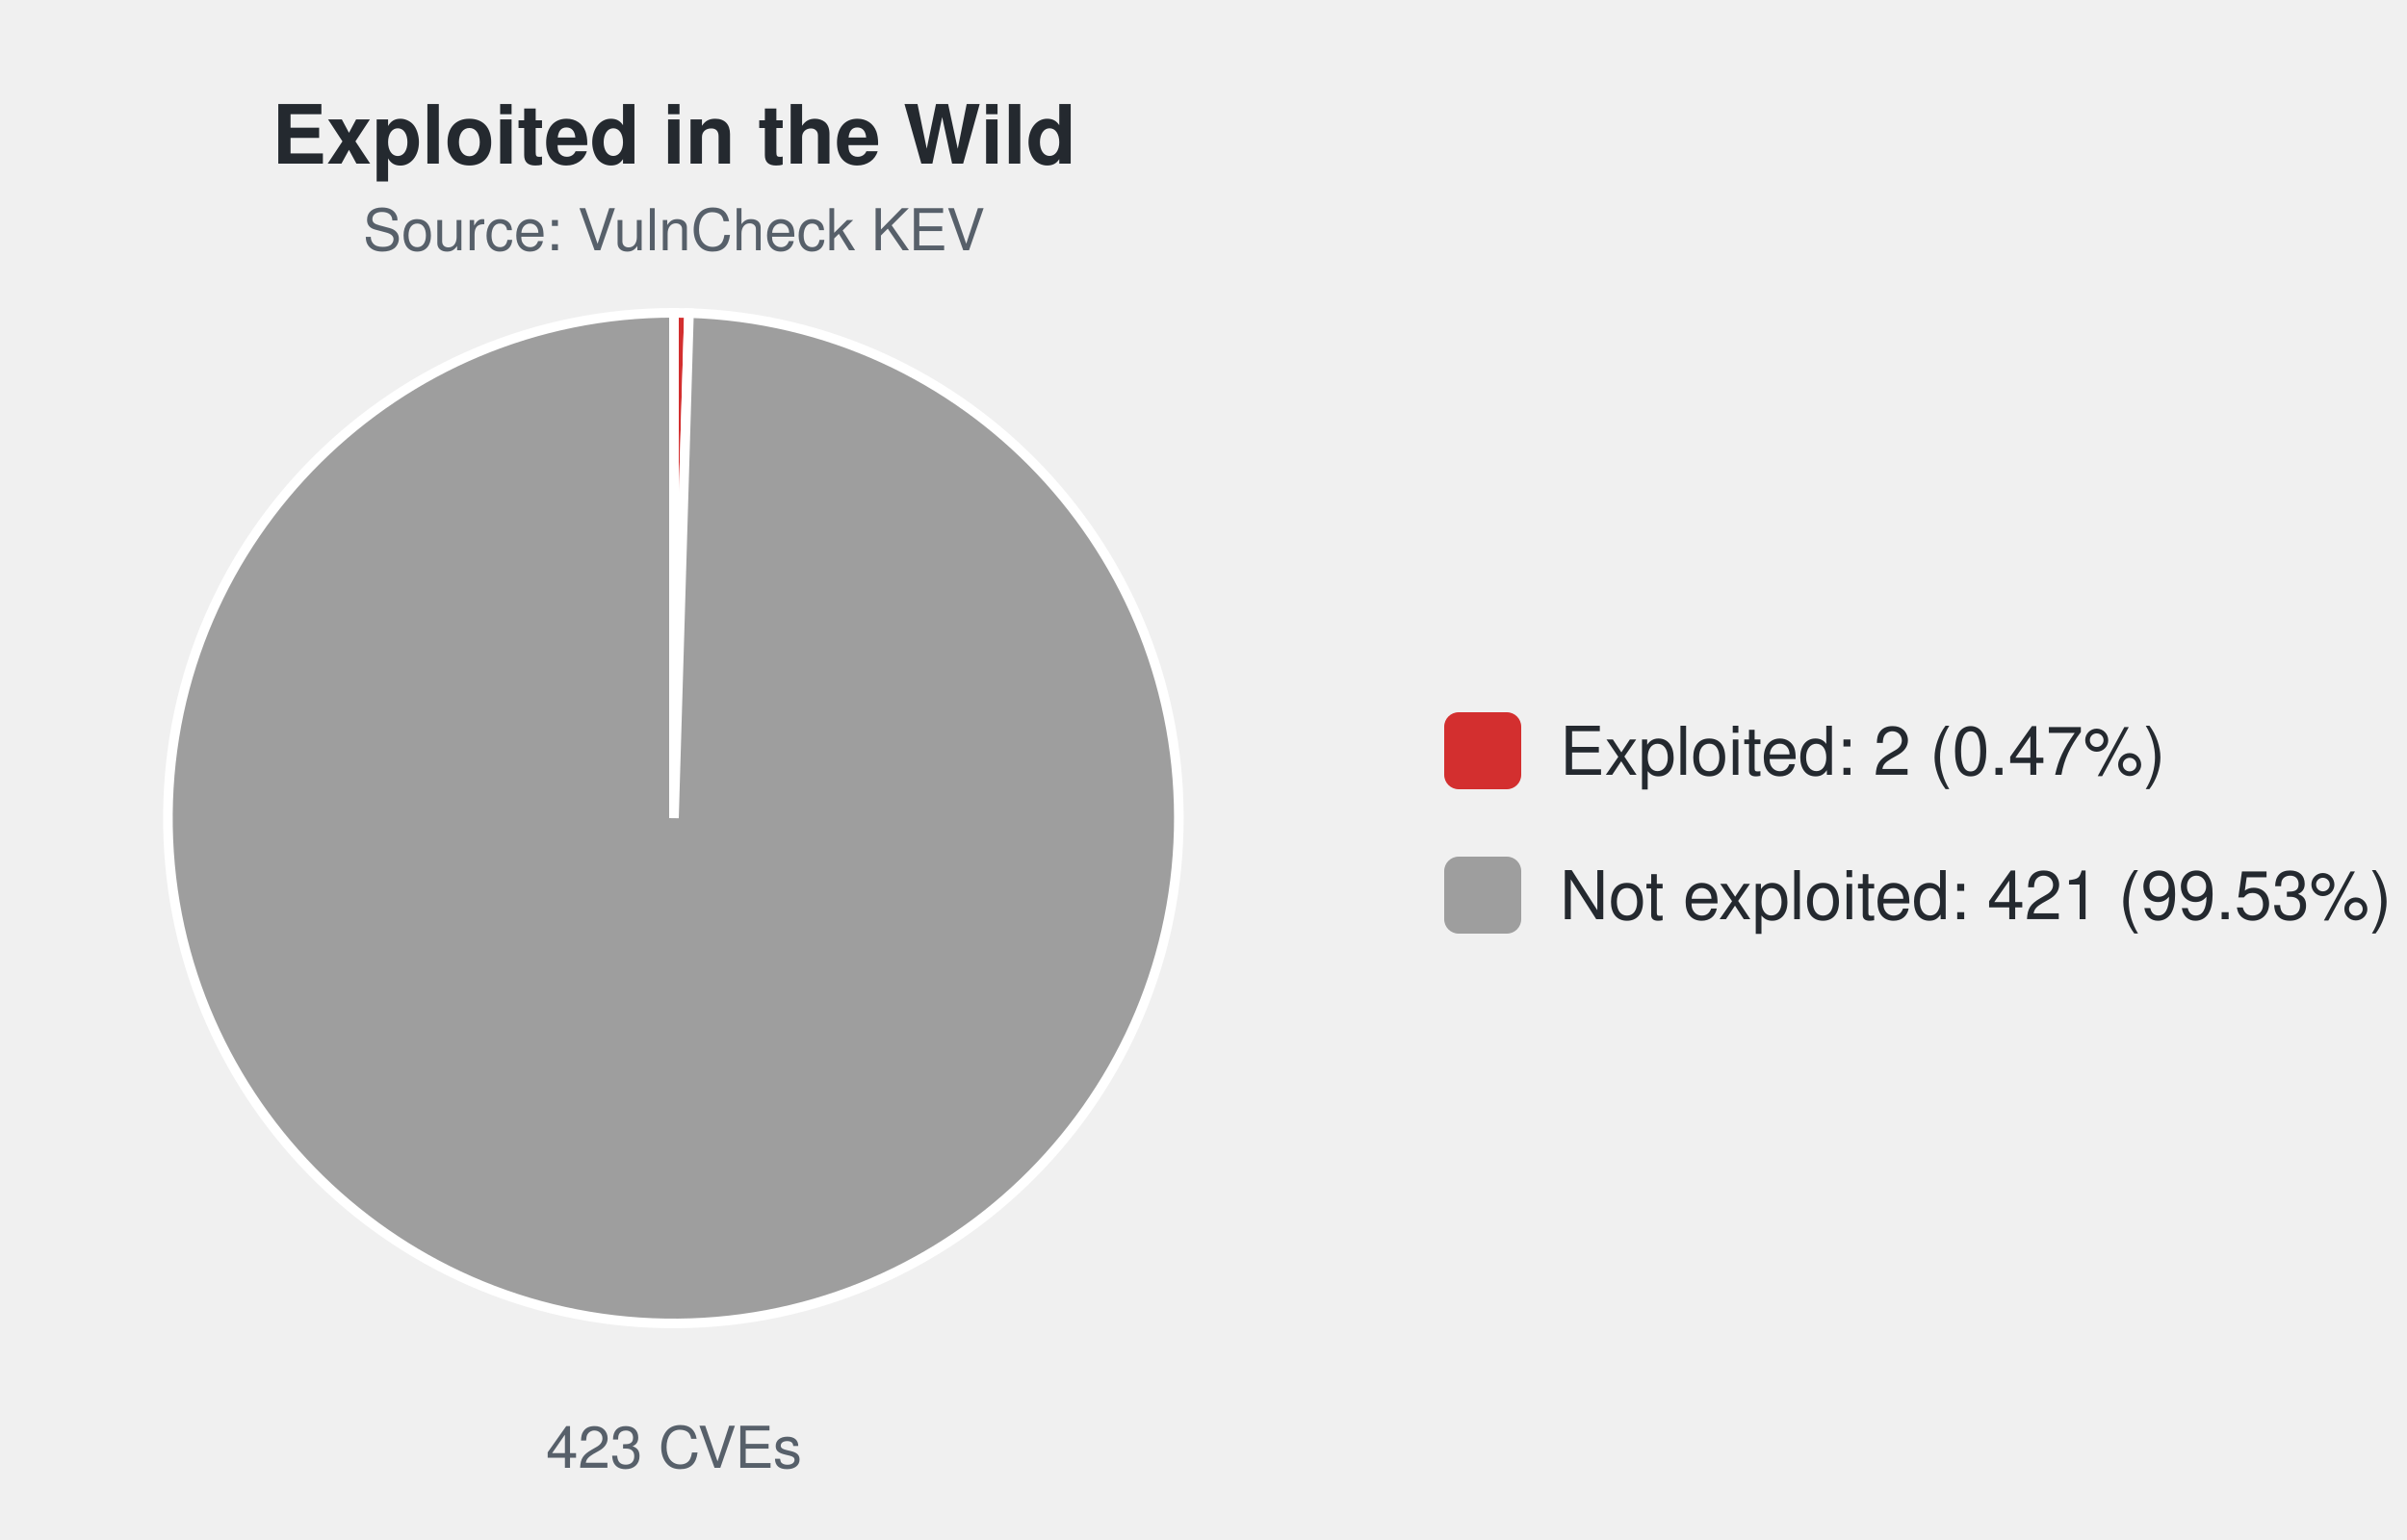
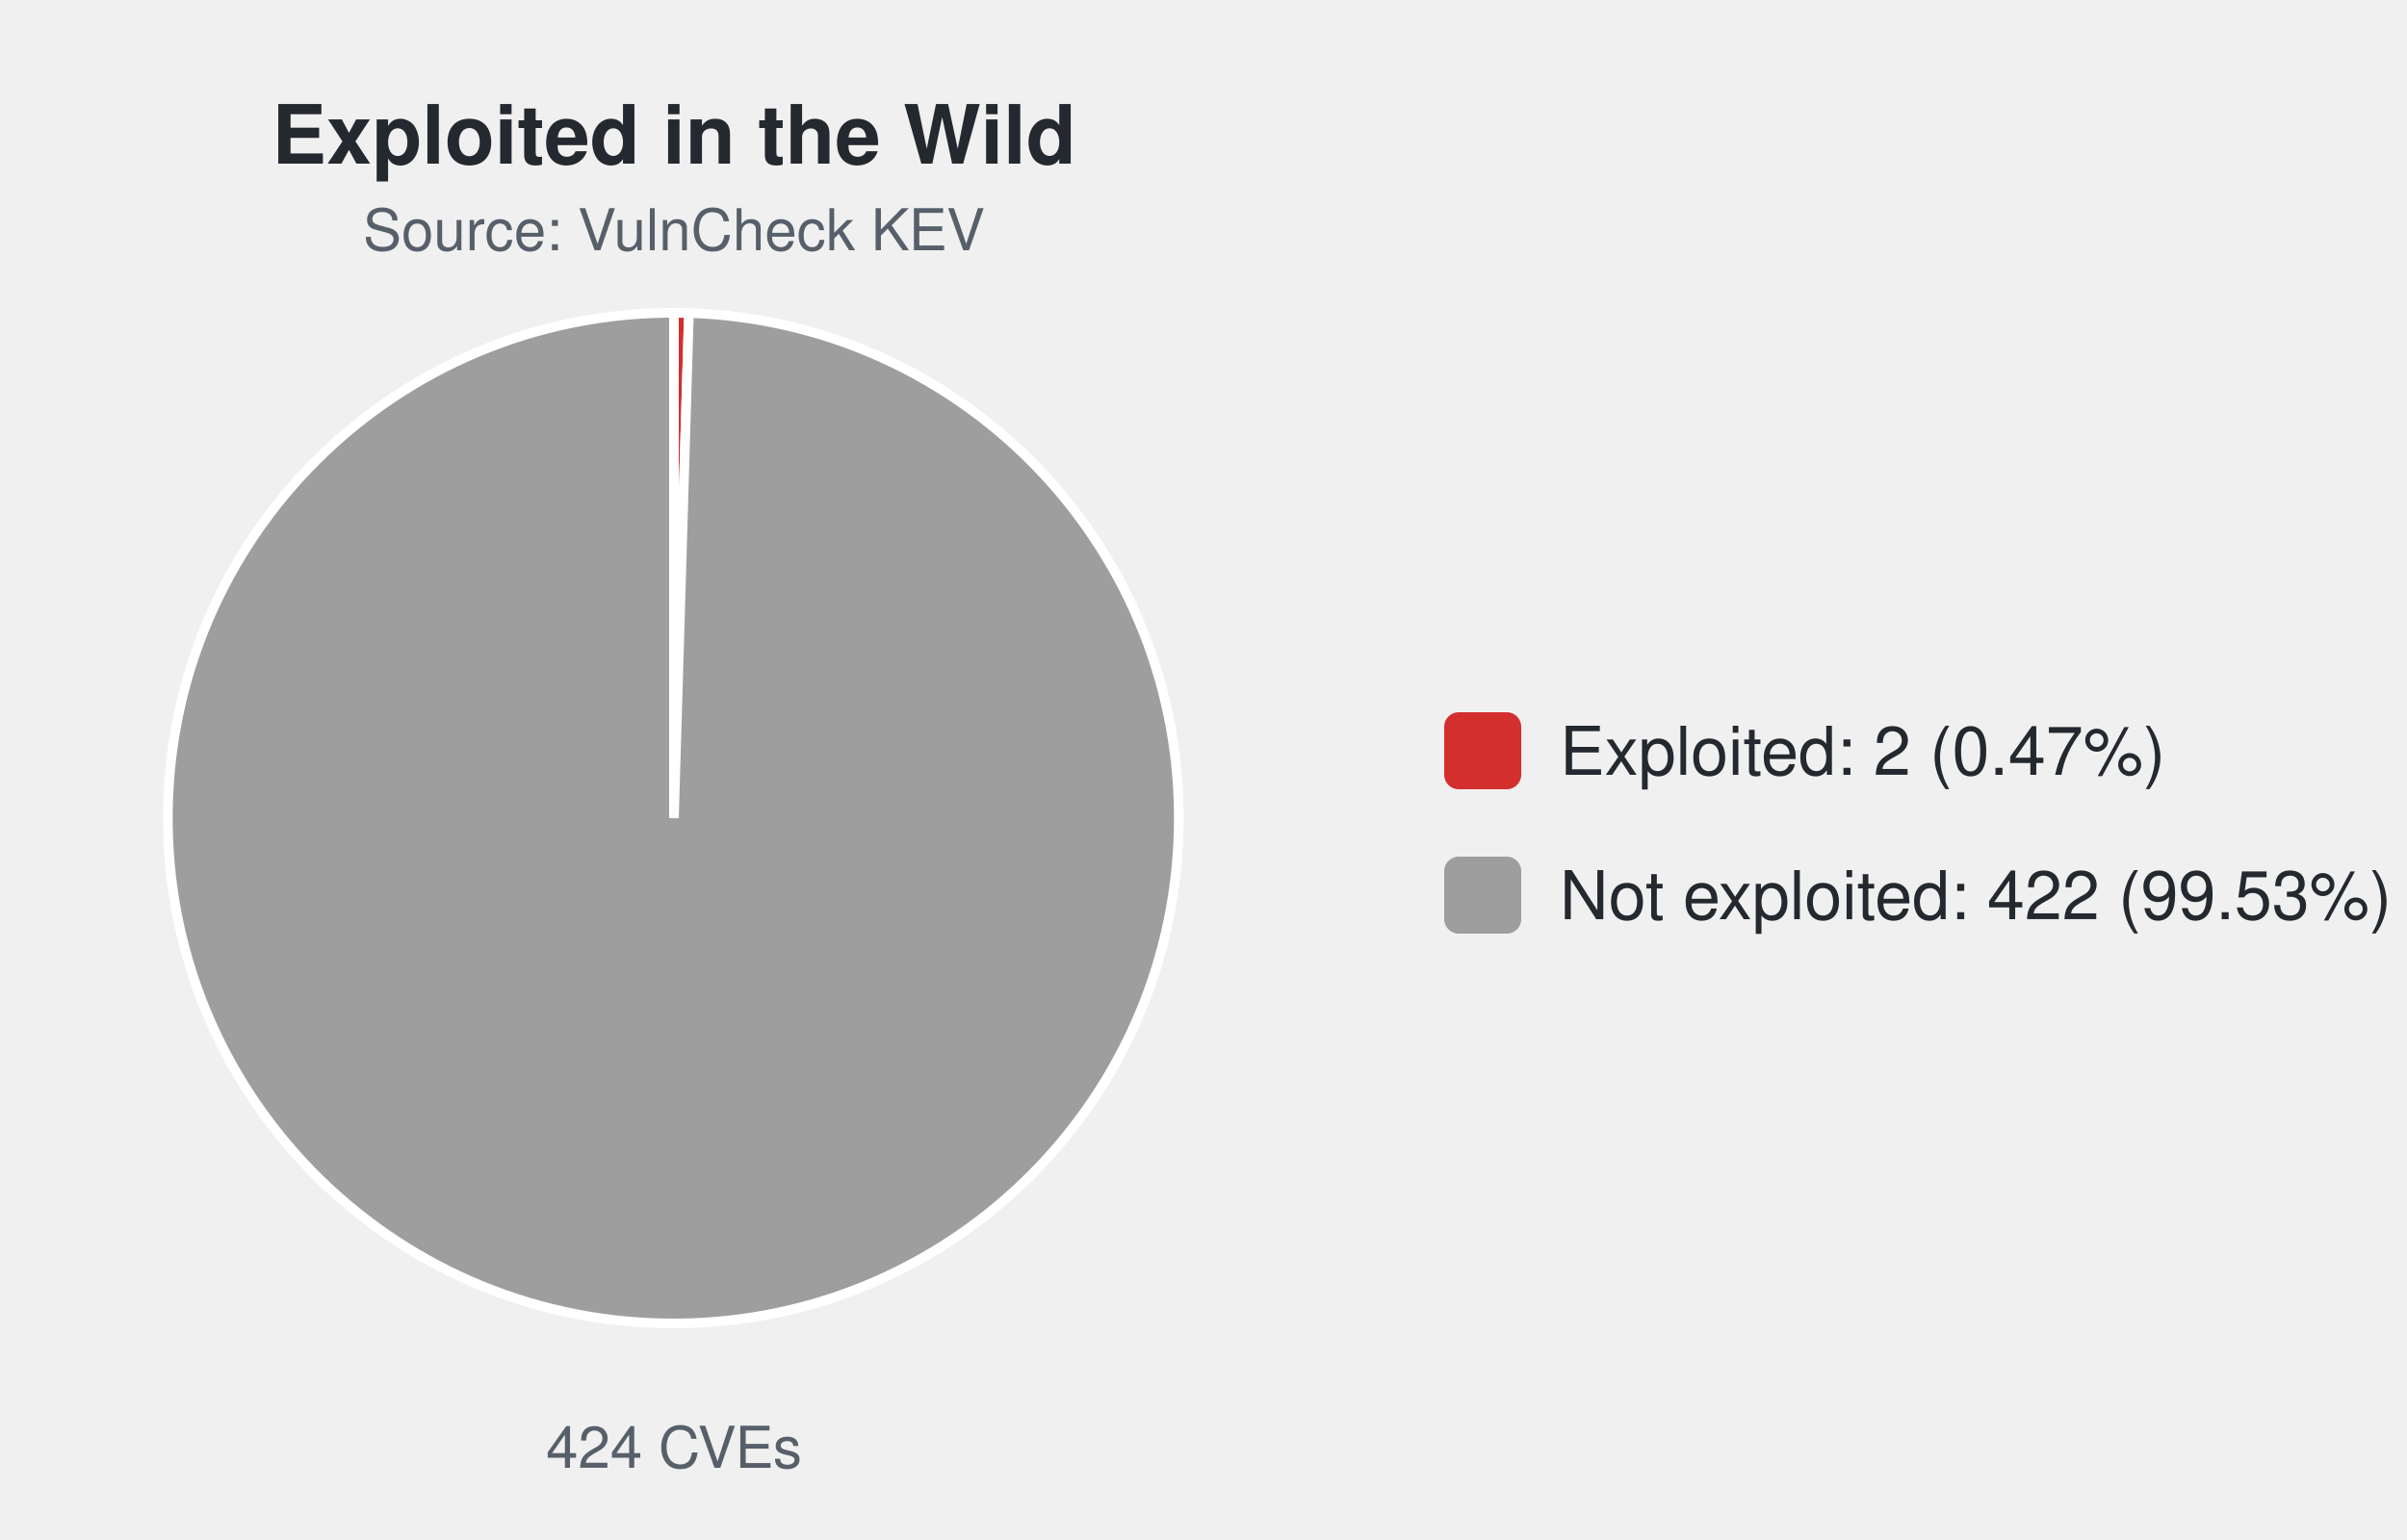
<svg xmlns="http://www.w3.org/2000/svg" width="500" height="320" viewBox="0 0 500 320" font-family="-apple-system,Segoe UI,Helvetica,Arial,sans-serif">
  <text x="140.0" y="34" font-size="17" font-weight="600" text-anchor="middle" fill="#24292f">Exploited in the Wild</text>
  <text x="140.0" y="52" font-size="12" text-anchor="middle" fill="#57606a">Source: VulnCheck KEV</text>
-   <path d="M140.00,170.00 L140.00,65.00 A105.0,105.0 0 0 1 143.12,65.05 Z" fill="#d32f2f" stroke="#ffffff" stroke-width="2" />
-   <path d="M140.00,170.00 L143.12,65.05 A105.0,105.0 0 1 1 140.00,65.00 Z" fill="#9e9e9e" stroke="#ffffff" stroke-width="2" />
-   <text x="140.0" y="305" font-size="12" text-anchor="middle" fill="#57606a">423 CVEs</text>
+   <path d="M140.00,170.00 L140.00,65.00 A105.0,105.0 0 0 1 143.11,65.05 Z" fill="#d32f2f" stroke="#ffffff" stroke-width="2" />
+   <path d="M140.00,170.00 L143.11,65.05 A105.0,105.0 0 1 1 140.00,65.00 Z" fill="#9e9e9e" stroke="#ffffff" stroke-width="2" />
+   <text x="140.0" y="305" font-size="12" text-anchor="middle" fill="#57606a">424 CVEs</text>
  <rect x="300.0" y="148.0" width="16" height="16" rx="3" fill="#d32f2f" />
  <text x="324.0" y="161.0" font-size="14" fill="#24292f">Exploited: 2 (0.47%)</text>
  <rect x="300.0" y="178.0" width="16" height="16" rx="3" fill="#9e9e9e" />
-   <text x="324.0" y="191.0" font-size="14" fill="#24292f">Not exploited: 421 (99.53%)</text>
+   <text x="324.0" y="191.0" font-size="14" fill="#24292f">Not exploited: 422 (99.53%)</text>
</svg>
